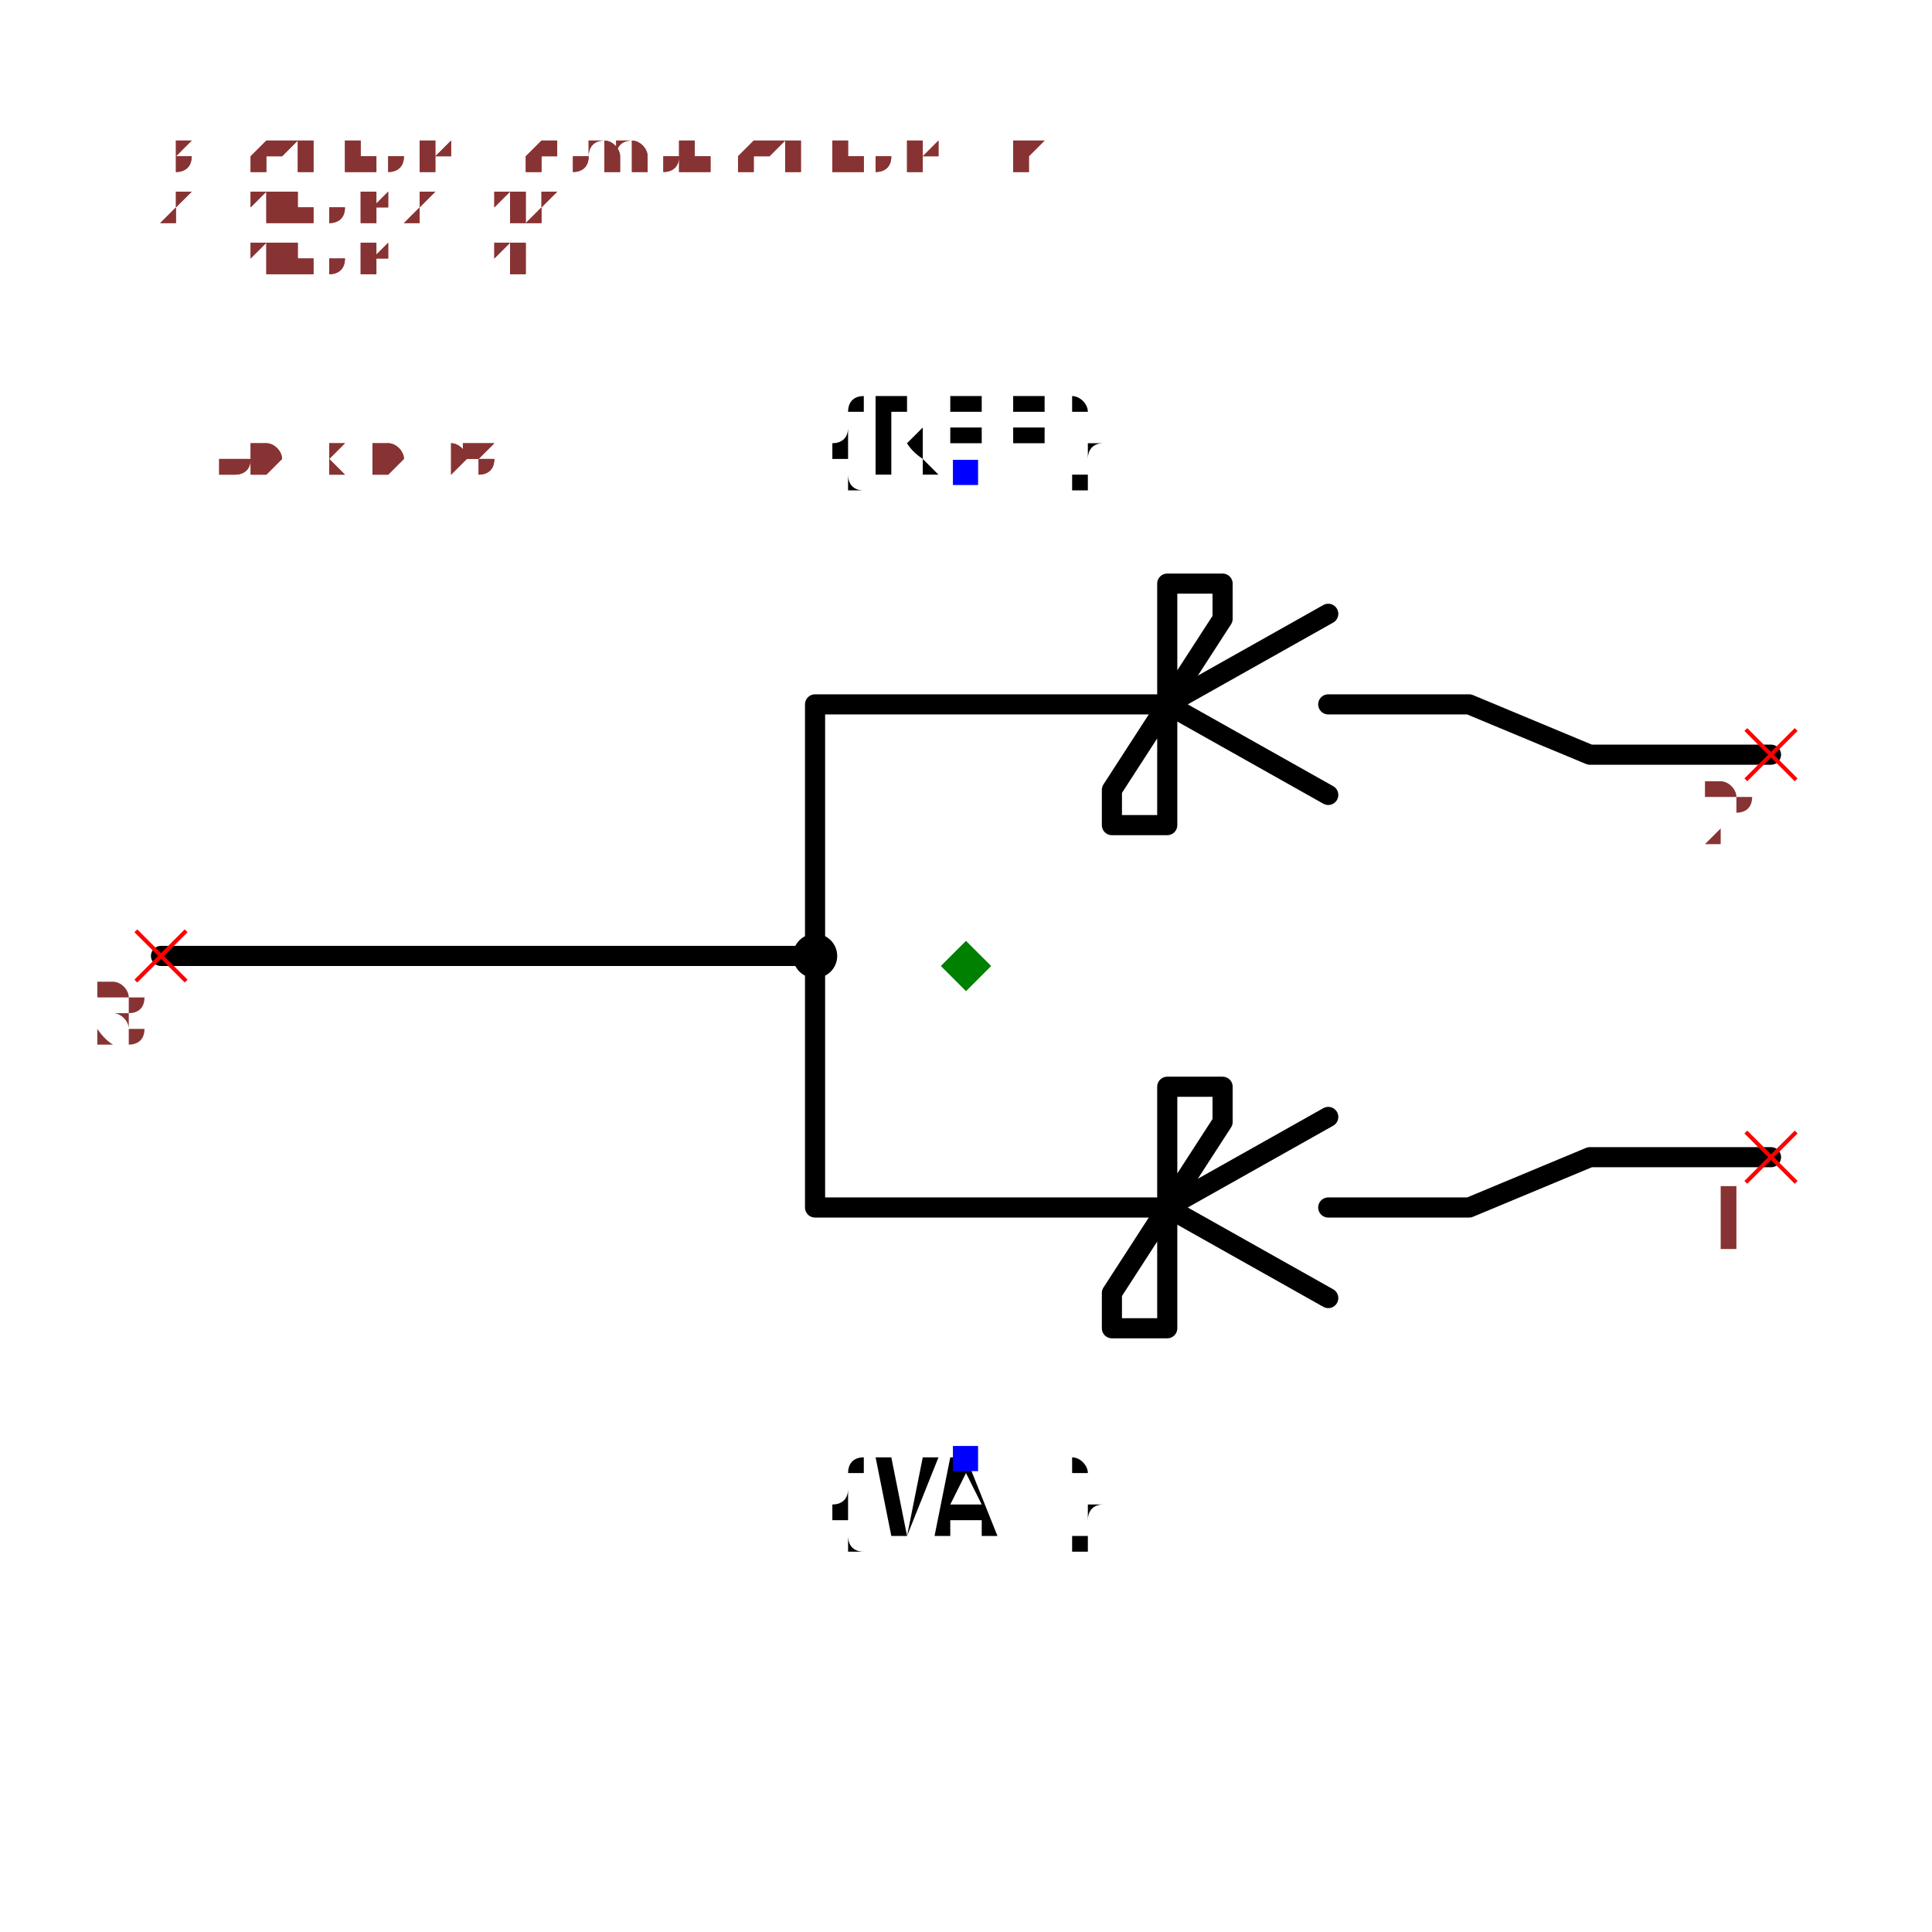
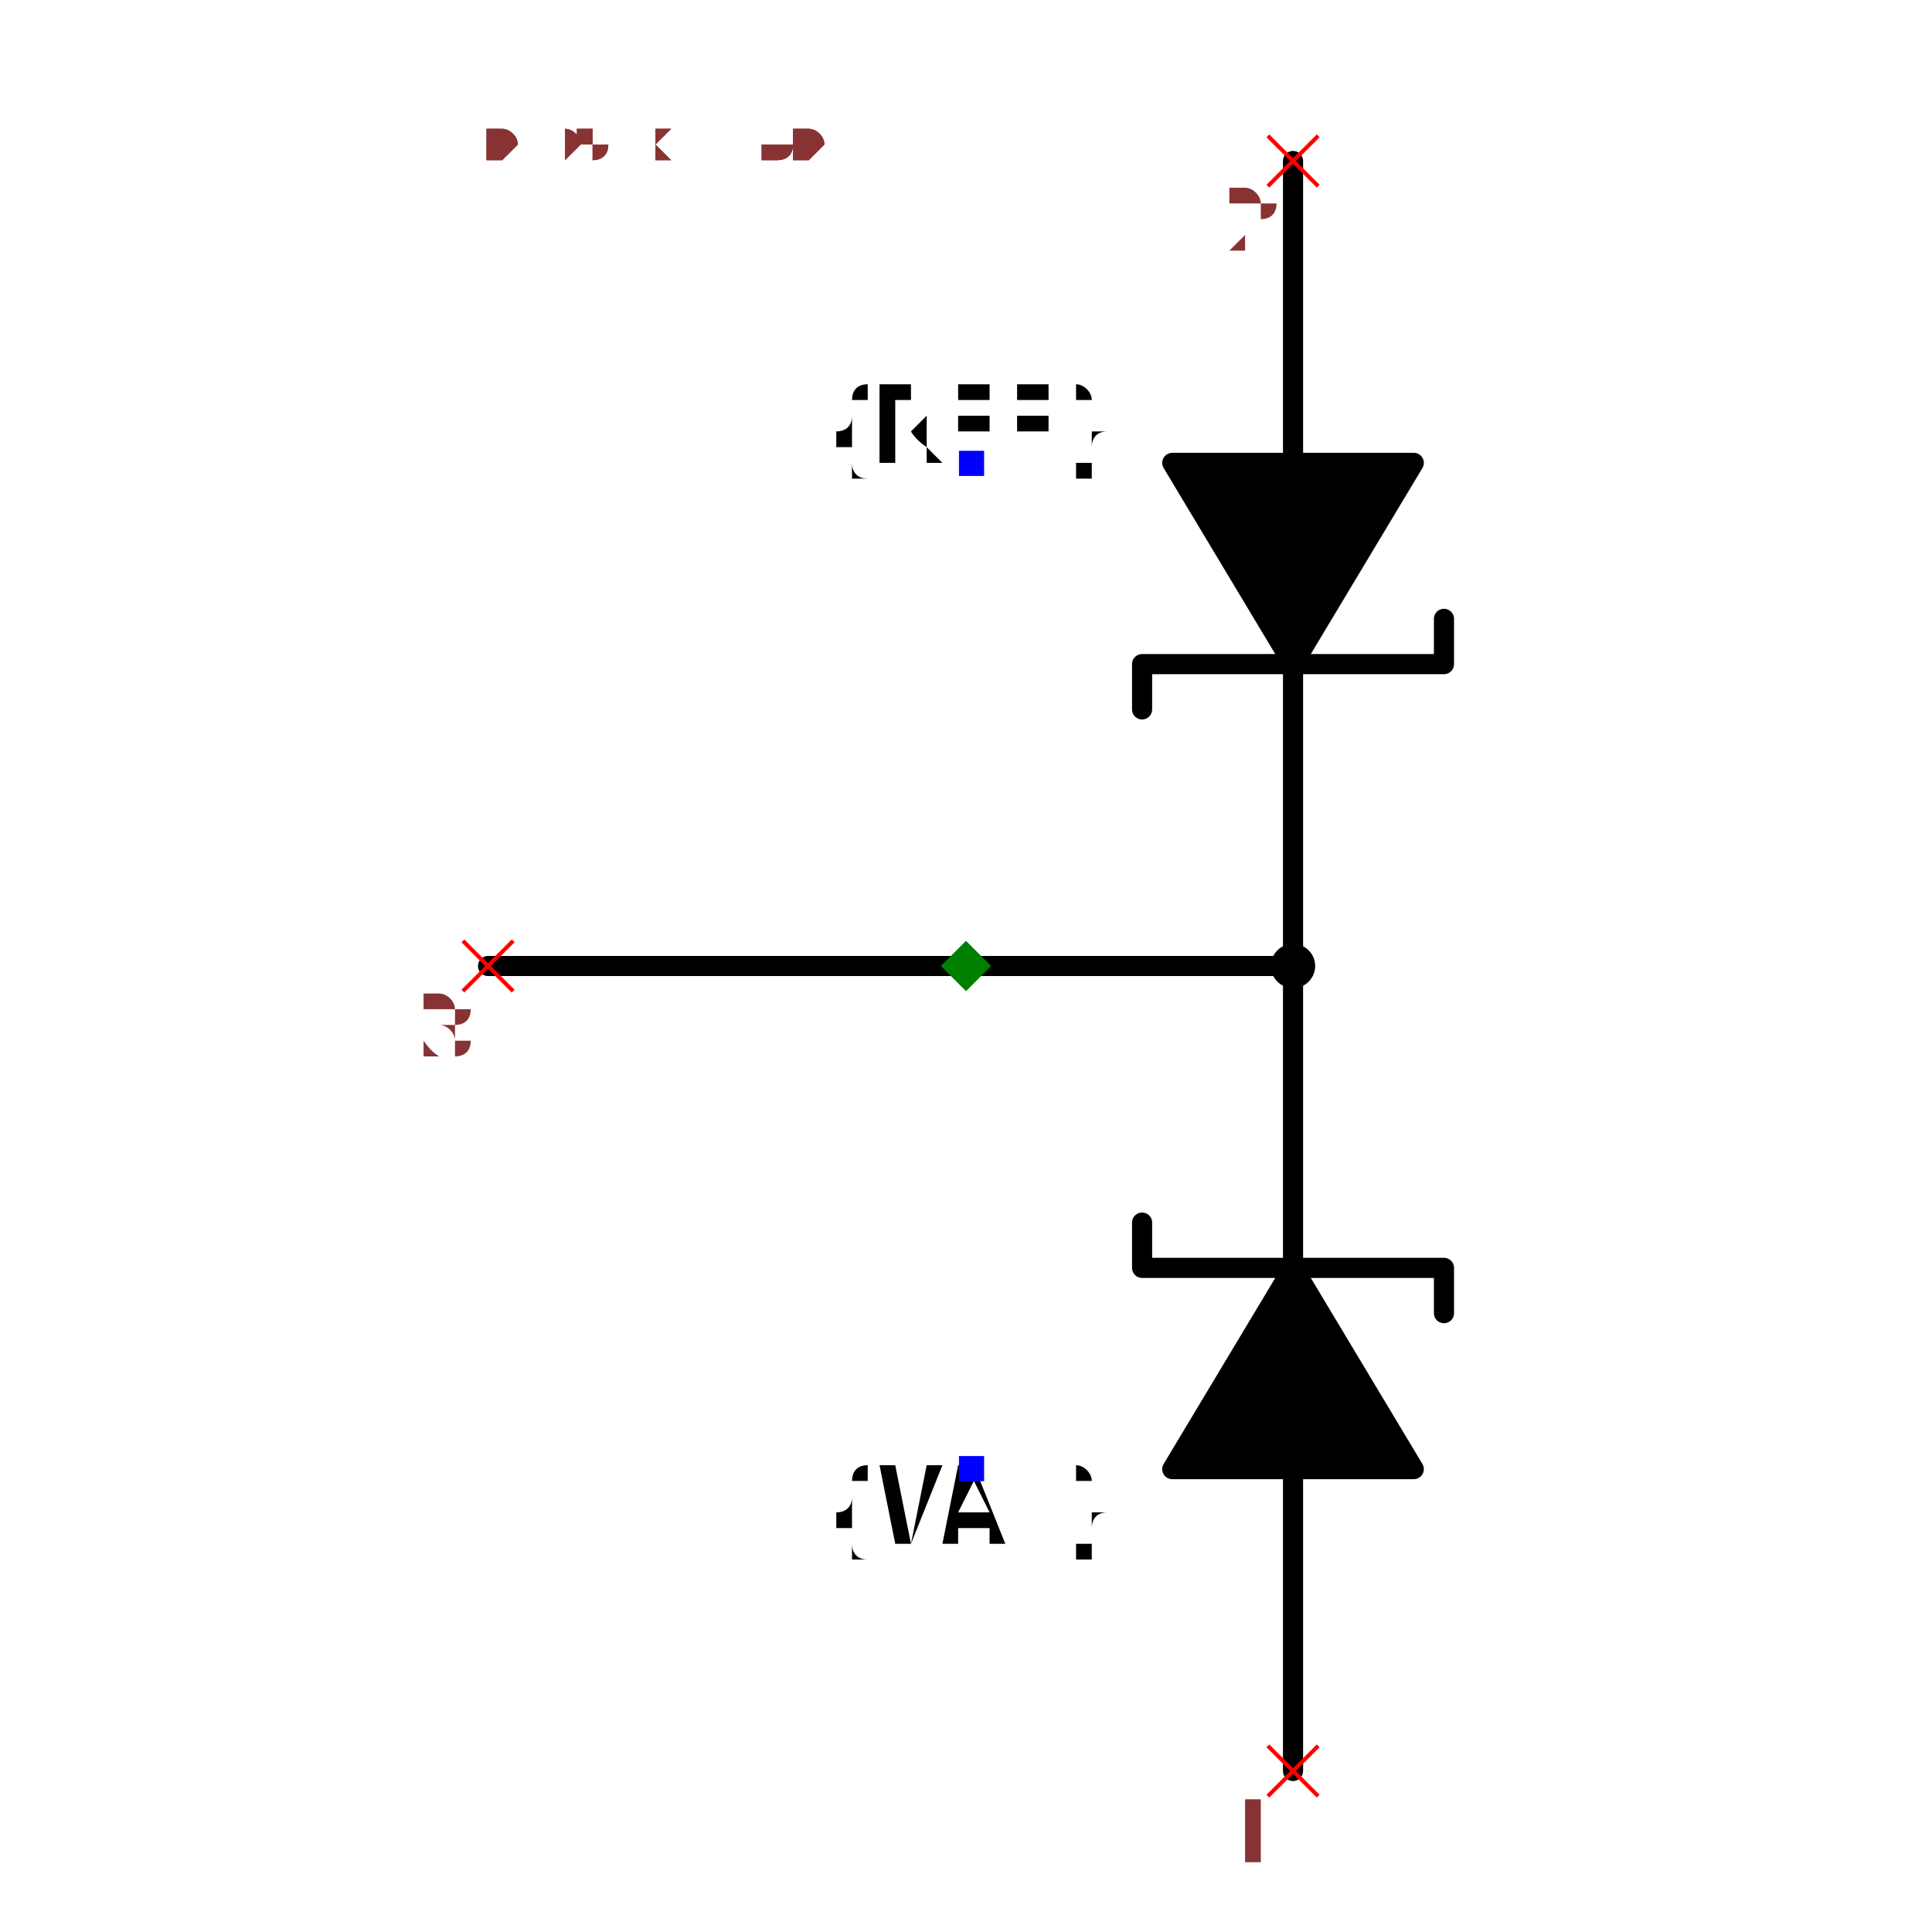
- <svg xmlns="http://www.w3.org/2000/svg" width="150" height="150" viewBox="-0.96 -0.588 1.92 1.176">
-   <path d="M0.8,-0.21 L0.62,-0.21 L0.5,-0.26 L0.36,-0.26" fill="none" stroke="black" stroke-width="0.02" stroke-linecap="round" stroke-linejoin="round" />
-   <path d="M0.8,0.19 L0.62,0.19 L0.5,0.24 L0.36,0.24" fill="none" stroke="black" stroke-width="0.02" stroke-linecap="round" stroke-linejoin="round" />
-   <path d="M0.36,-0.35 L0.2,-0.26 L0.36,-0.17" fill="none" stroke="black" stroke-width="0.02" stroke-linecap="round" stroke-linejoin="round" />
-   <path d="M0.36,0.15 L0.2,0.24 L0.36,0.33" fill="none" stroke="black" stroke-width="0.02" stroke-linecap="round" stroke-linejoin="round" />
-   <path d="M0.2,-0.38 L0.2,-0.14 L0.145,-0.14 L0.145,-0.175 L0.255,-0.345 L0.255,-0.38 L0.2,-0.38" fill="none" stroke="black" stroke-width="0.02" stroke-linecap="round" stroke-linejoin="round" />
-   <path d="M0.2,0.12 L0.2,0.36 L0.145,0.36 L0.145,0.325 L0.255,0.155 L0.255,0.12 L0.2,0.12" fill="none" stroke="black" stroke-width="0.02" stroke-linecap="round" stroke-linejoin="round" />
-   <path d="M0.2,-0.26 L-0.15,-0.26 L-0.15,-0.01" fill="none" stroke="black" stroke-width="0.02" stroke-linecap="round" stroke-linejoin="round" />
-   <path d="M0.2,0.24 L-0.15,0.24 L-0.15,-0.01" fill="none" stroke="black" stroke-width="0.02" stroke-linecap="round" stroke-linejoin="round" />
-   <path d="M-0.15,-0.01 L-0.8,-0.01" fill="none" stroke="black" stroke-width="0.02" stroke-linecap="round" stroke-linejoin="round" />
-   <text x="0" y="-0.49" dx="0" dy="0" text-anchor="middle" style="font: 0.1px monospace; fill: black">{REF}</text>
-   <rect x="-0.013" y="-0.503" width="0.025" height="0.025" fill="blue" />
-   <text x="0" y="0.49" dx="0" dy="0.075" text-anchor="middle" style="font: 0.1px monospace; fill: black">{VAL}</text>
-   <rect x="-0.013" y="0.477" width="0.025" height="0.025" fill="blue" />
-   <circle cx="-0.15" cy="-0.01" r="0.022" fill="black" />
-   <line x1="0.775" y1="0.165" x2="0.825" y2="0.215" stroke="red" stroke-width="0.004" />
-   <line x1="0.775" y1="0.215" x2="0.825" y2="0.165" stroke="red" stroke-width="0.004" />
-   <text x="0.76" y="0.28" text-anchor="middle" style="font: 0.08px monospace; fill: #833;">1</text>
-   <line x1="0.775" y1="-0.235" x2="0.825" y2="-0.185" stroke="red" stroke-width="0.004" />
-   <line x1="0.775" y1="-0.185" x2="0.825" y2="-0.235" stroke="red" stroke-width="0.004" />
-   <text x="0.76" y="-0.12" text-anchor="middle" style="font: 0.08px monospace; fill: #833;">2</text>
-   <line x1="-0.825" y1="-0.035" x2="-0.775" y2="0.015" stroke="red" stroke-width="0.004" />
-   <line x1="-0.825" y1="0.015" x2="-0.775" y2="-0.035" stroke="red" stroke-width="0.004" />
-   <text x="-0.84" y="0.08" text-anchor="middle" style="font: 0.08px monospace; fill: #833;">3</text>
-   <path d="M 1.6653345369377348e-16 -0.025 L 0.025 0 L 1.6653345369377348e-16 0.025 L -0.025 0 Z" fill="green" />
-   <text x="-0.8" y="-0.49" style="font: 0.05px monospace; fill: #833;">1.60 x 0.98</text>
-   <text x="-0.8" y="-0.54" dy="-0.15" style="font: 0.05px monospace; fill: #833;">1 [anode1, a1]</text>
-   <text x="-0.8" y="-0.59" dy="-0.15" style="font: 0.05px monospace; fill: #833;">2 [anode2, a2]</text>
-   <text x="-0.8" y="-0.64" dy="-0.15" style="font: 0.05px monospace; fill: #833;">3 [cathode, common_cathode, k]</text>
-   <text x="-0.8" y="-0.49" style="font: 0.05px monospace; fill: #833;">1.60 x 0.98</text>
-   <text x="-0.8" y="-0.54" dy="-0.15" style="font: 0.05px monospace; fill: #833;">1 [anode1, a1]</text>
-   <text x="-0.8" y="-0.59" dy="-0.15" style="font: 0.05px monospace; fill: #833;">2 [anode2, a2]</text>
-   <text x="-0.8" y="-0.64" dy="-0.15" style="font: 0.05px monospace; fill: #833;">3 [cathode, common_cathode, k]</text>
+ <svg xmlns="http://www.w3.org/2000/svg" width="150" height="150" viewBox="-0.57 -0.96 1.14 1.92">
+   <path d="M0.325,-0.8 L0.325,-0.5" fill="none" stroke="black" stroke-width="0.02" stroke-linecap="round" stroke-linejoin="round" />
+   <path d="M0.445,-0.5 L0.205,-0.5 L0.325,-0.3 L0.445,-0.5" fill="black" stroke="black" stroke-width="0.02" stroke-linecap="round" stroke-linejoin="round" />
+   <path d="M0.475,-0.345 L0.475,-0.3 L0.175,-0.3 L0.175,-0.255" fill="none" stroke="black" stroke-width="0.02" stroke-linecap="round" stroke-linejoin="round" />
+   <path d="M0.325,-0.3 L0.325,0" fill="none" stroke="black" stroke-width="0.02" stroke-linecap="round" stroke-linejoin="round" />
+   <path d="M0.325,0.8 L0.325,0.5" fill="none" stroke="black" stroke-width="0.02" stroke-linecap="round" stroke-linejoin="round" />
+   <path d="M0.445,0.5 L0.205,0.5 L0.325,0.3 L0.445,0.5" fill="black" stroke="black" stroke-width="0.02" stroke-linecap="round" stroke-linejoin="round" />
+   <path d="M0.475,0.345 L0.475,0.3 L0.175,0.3 L0.175,0.255" fill="none" stroke="black" stroke-width="0.02" stroke-linecap="round" stroke-linejoin="round" />
+   <path d="M0.325,0.3 L0.325,0" fill="none" stroke="black" stroke-width="0.02" stroke-linecap="round" stroke-linejoin="round" />
+   <path d="M0.325,0 L-0.475,0" fill="none" stroke="black" stroke-width="0.02" stroke-linecap="round" stroke-linejoin="round" />
+   <text x="0.005" y="-0.5" dx="0" dy="0" text-anchor="middle" style="font: 0.1px monospace; fill: black">{REF}</text>
+   <rect x="-0.007" y="-0.512" width="0.025" height="0.025" fill="blue" />
+   <text x="0.005" y="0.5" dx="0" dy="0.075" text-anchor="middle" style="font: 0.1px monospace; fill: black">{VAL}</text>
+   <rect x="-0.007" y="0.487" width="0.025" height="0.025" fill="blue" />
+   <circle cx="0.325" cy="0" r="0.022" fill="black" />
+   <line x1="0.3" y1="-0.825" x2="0.35" y2="-0.775" stroke="red" stroke-width="0.004" />
+   <line x1="0.3" y1="-0.775" x2="0.35" y2="-0.825" stroke="red" stroke-width="0.004" />
+   <text x="0.285" y="-0.71" text-anchor="middle" style="font: 0.08px monospace; fill: #833;">2</text>
+   <line x1="0.3" y1="0.775" x2="0.35" y2="0.825" stroke="red" stroke-width="0.004" />
+   <line x1="0.3" y1="0.825" x2="0.35" y2="0.775" stroke="red" stroke-width="0.004" />
+   <text x="0.285" y="0.89" text-anchor="middle" style="font: 0.08px monospace; fill: #833;">1</text>
+   <line x1="-0.5" y1="-0.025" x2="-0.45" y2="0.025" stroke="red" stroke-width="0.004" />
+   <line x1="-0.5" y1="0.025" x2="-0.45" y2="-0.025" stroke="red" stroke-width="0.004" />
+   <text x="-0.515" y="0.09" text-anchor="middle" style="font: 0.08px monospace; fill: #833;">3</text>
+   <path d="M 0 -0.025 L 0.025 1.6653345369377348e-16 L 0 0.025 L -0.025 1.6653345369377348e-16 Z" fill="green" />
+   <text x="-0.475" y="-0.8" style="font: 0.05px monospace; fill: #833;">0.95 x 1.60</text>
+   <text x="-0.475" y="-0.85" dy="-0.15" style="font: 0.05px monospace; fill: #833;">2 [anode2, a2]</text>
+   <text x="-0.475" y="-0.9" dy="-0.15" style="font: 0.05px monospace; fill: #833;">1 [anode1, a1]</text>
+   <text x="-0.475" y="-0.95" dy="-0.15" style="font: 0.05px monospace; fill: #833;">3 [cathode, common_cathode, k]</text>
+   <text x="-0.475" y="-0.8" style="font: 0.05px monospace; fill: #833;">0.95 x 1.60</text>
+   <text x="-0.475" y="-0.85" dy="-0.15" style="font: 0.05px monospace; fill: #833;">2 [anode2, a2]</text>
+   <text x="-0.475" y="-0.9" dy="-0.15" style="font: 0.05px monospace; fill: #833;">1 [anode1, a1]</text>
+   <text x="-0.475" y="-0.95" dy="-0.15" style="font: 0.05px monospace; fill: #833;">3 [cathode, common_cathode, k]</text>
</svg>
